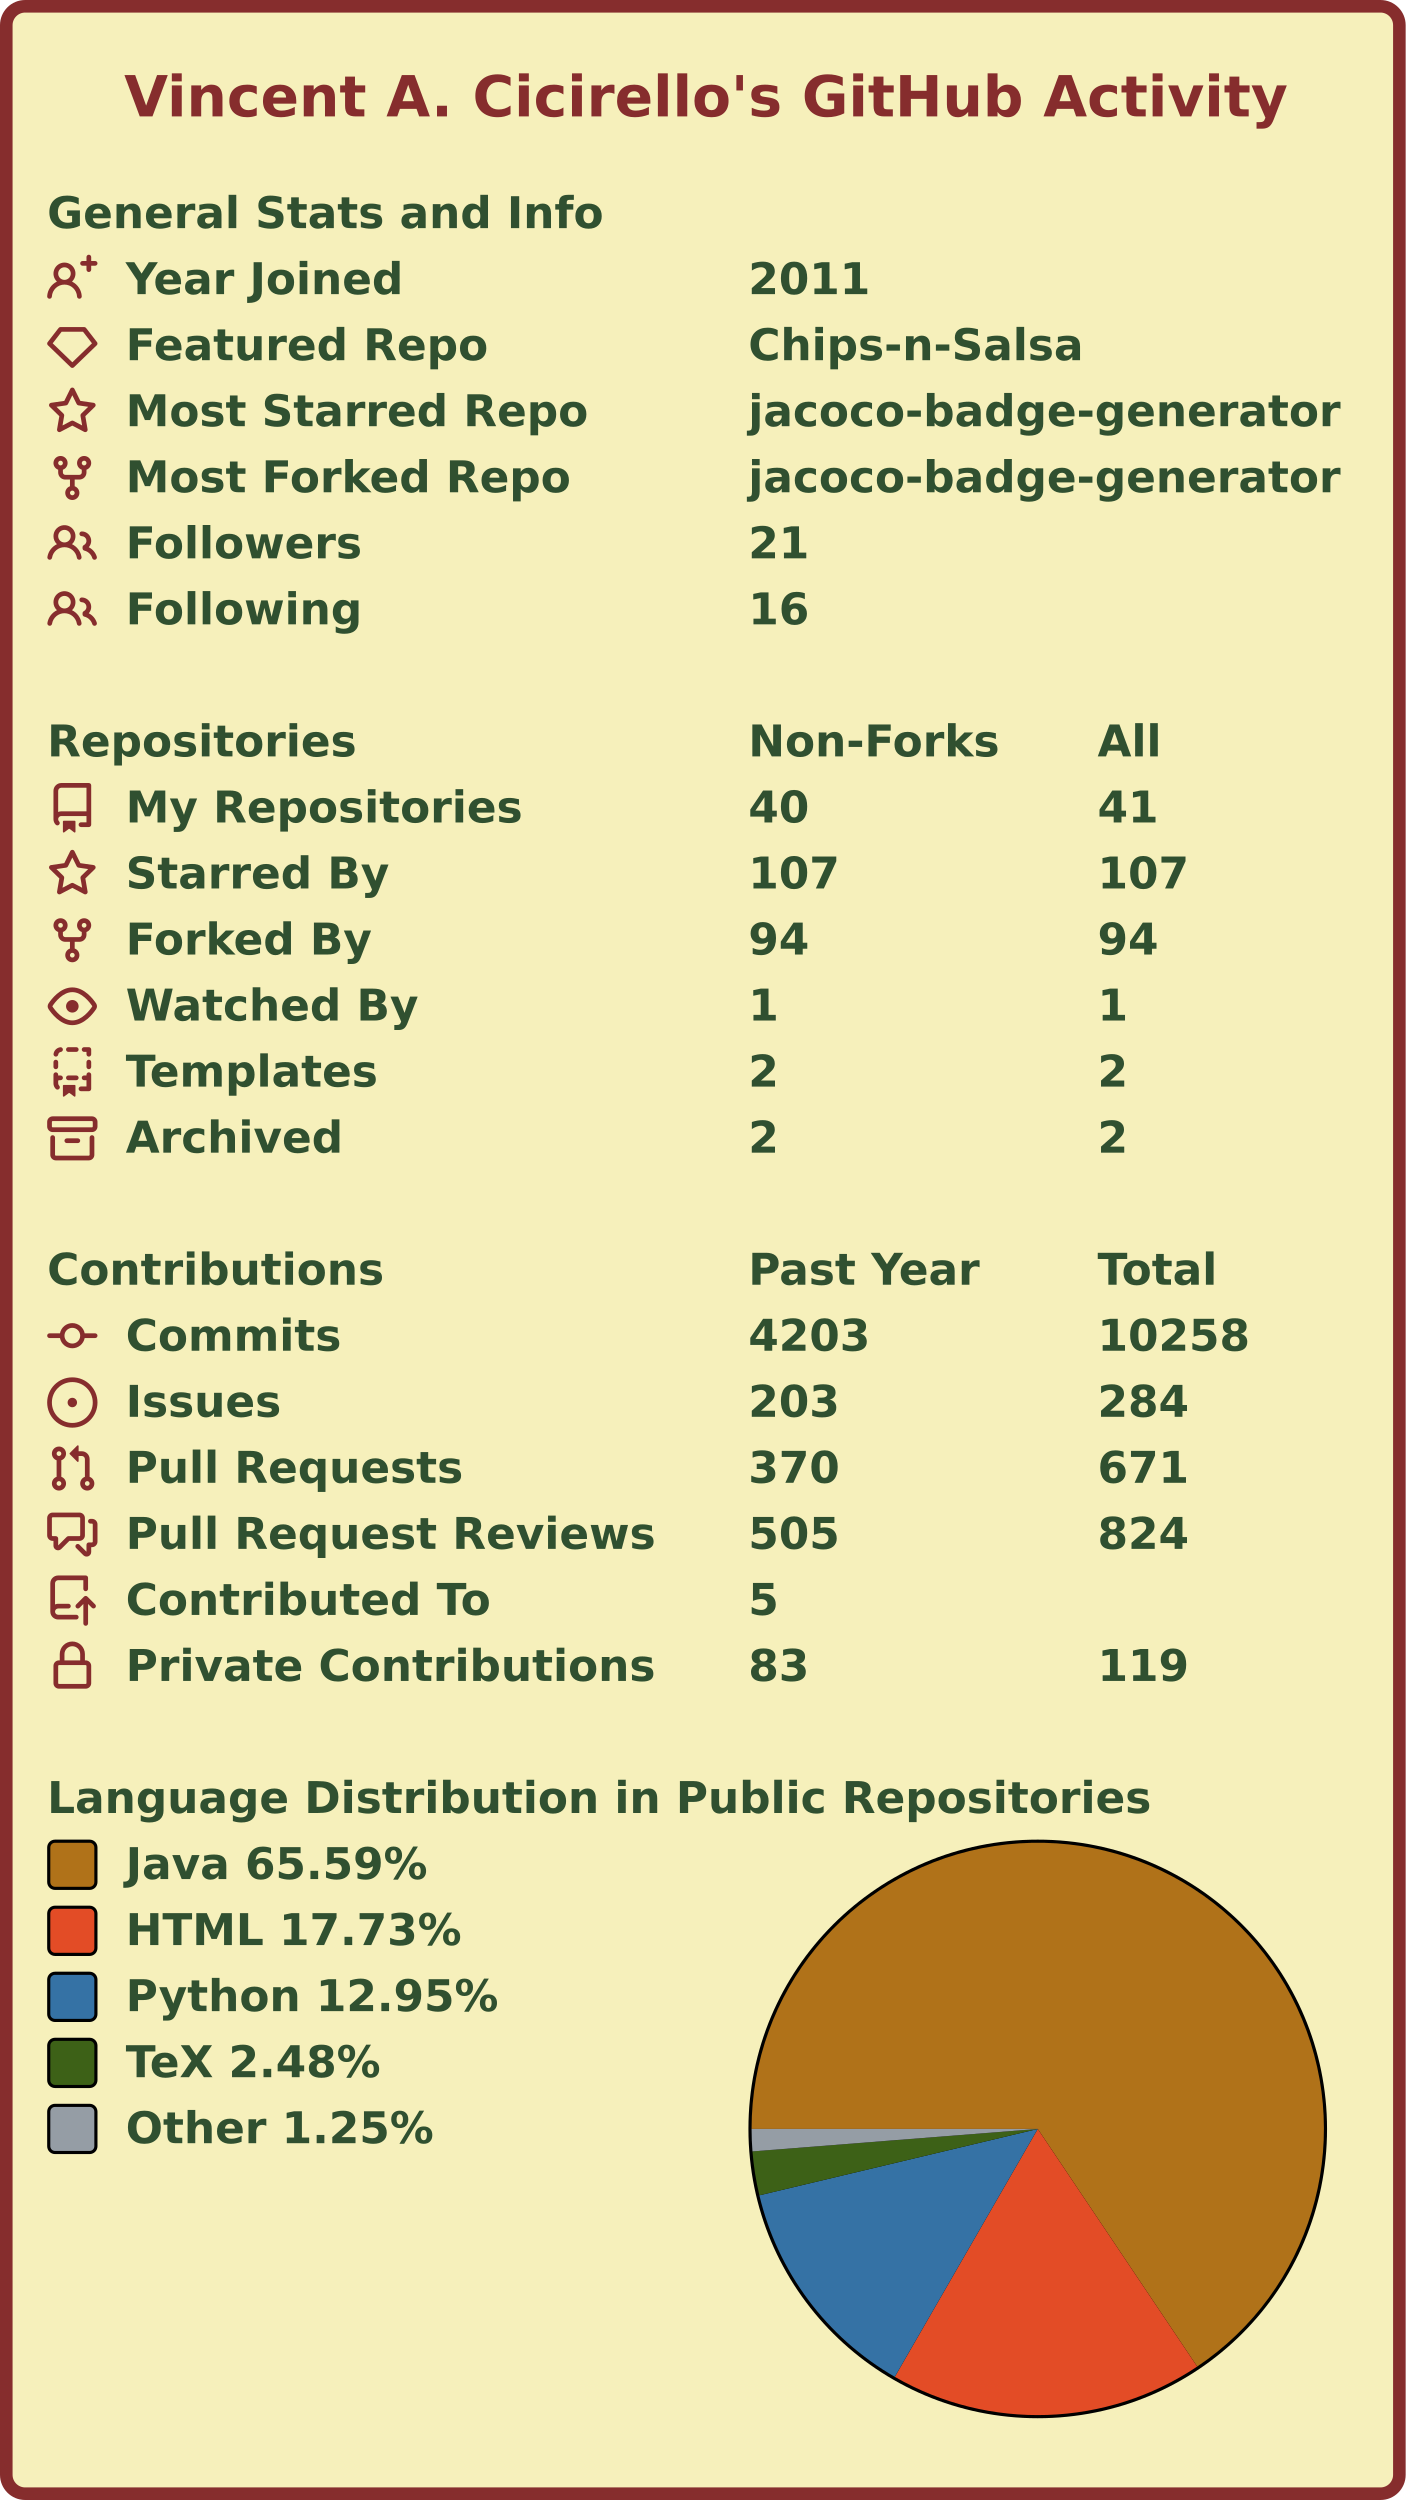
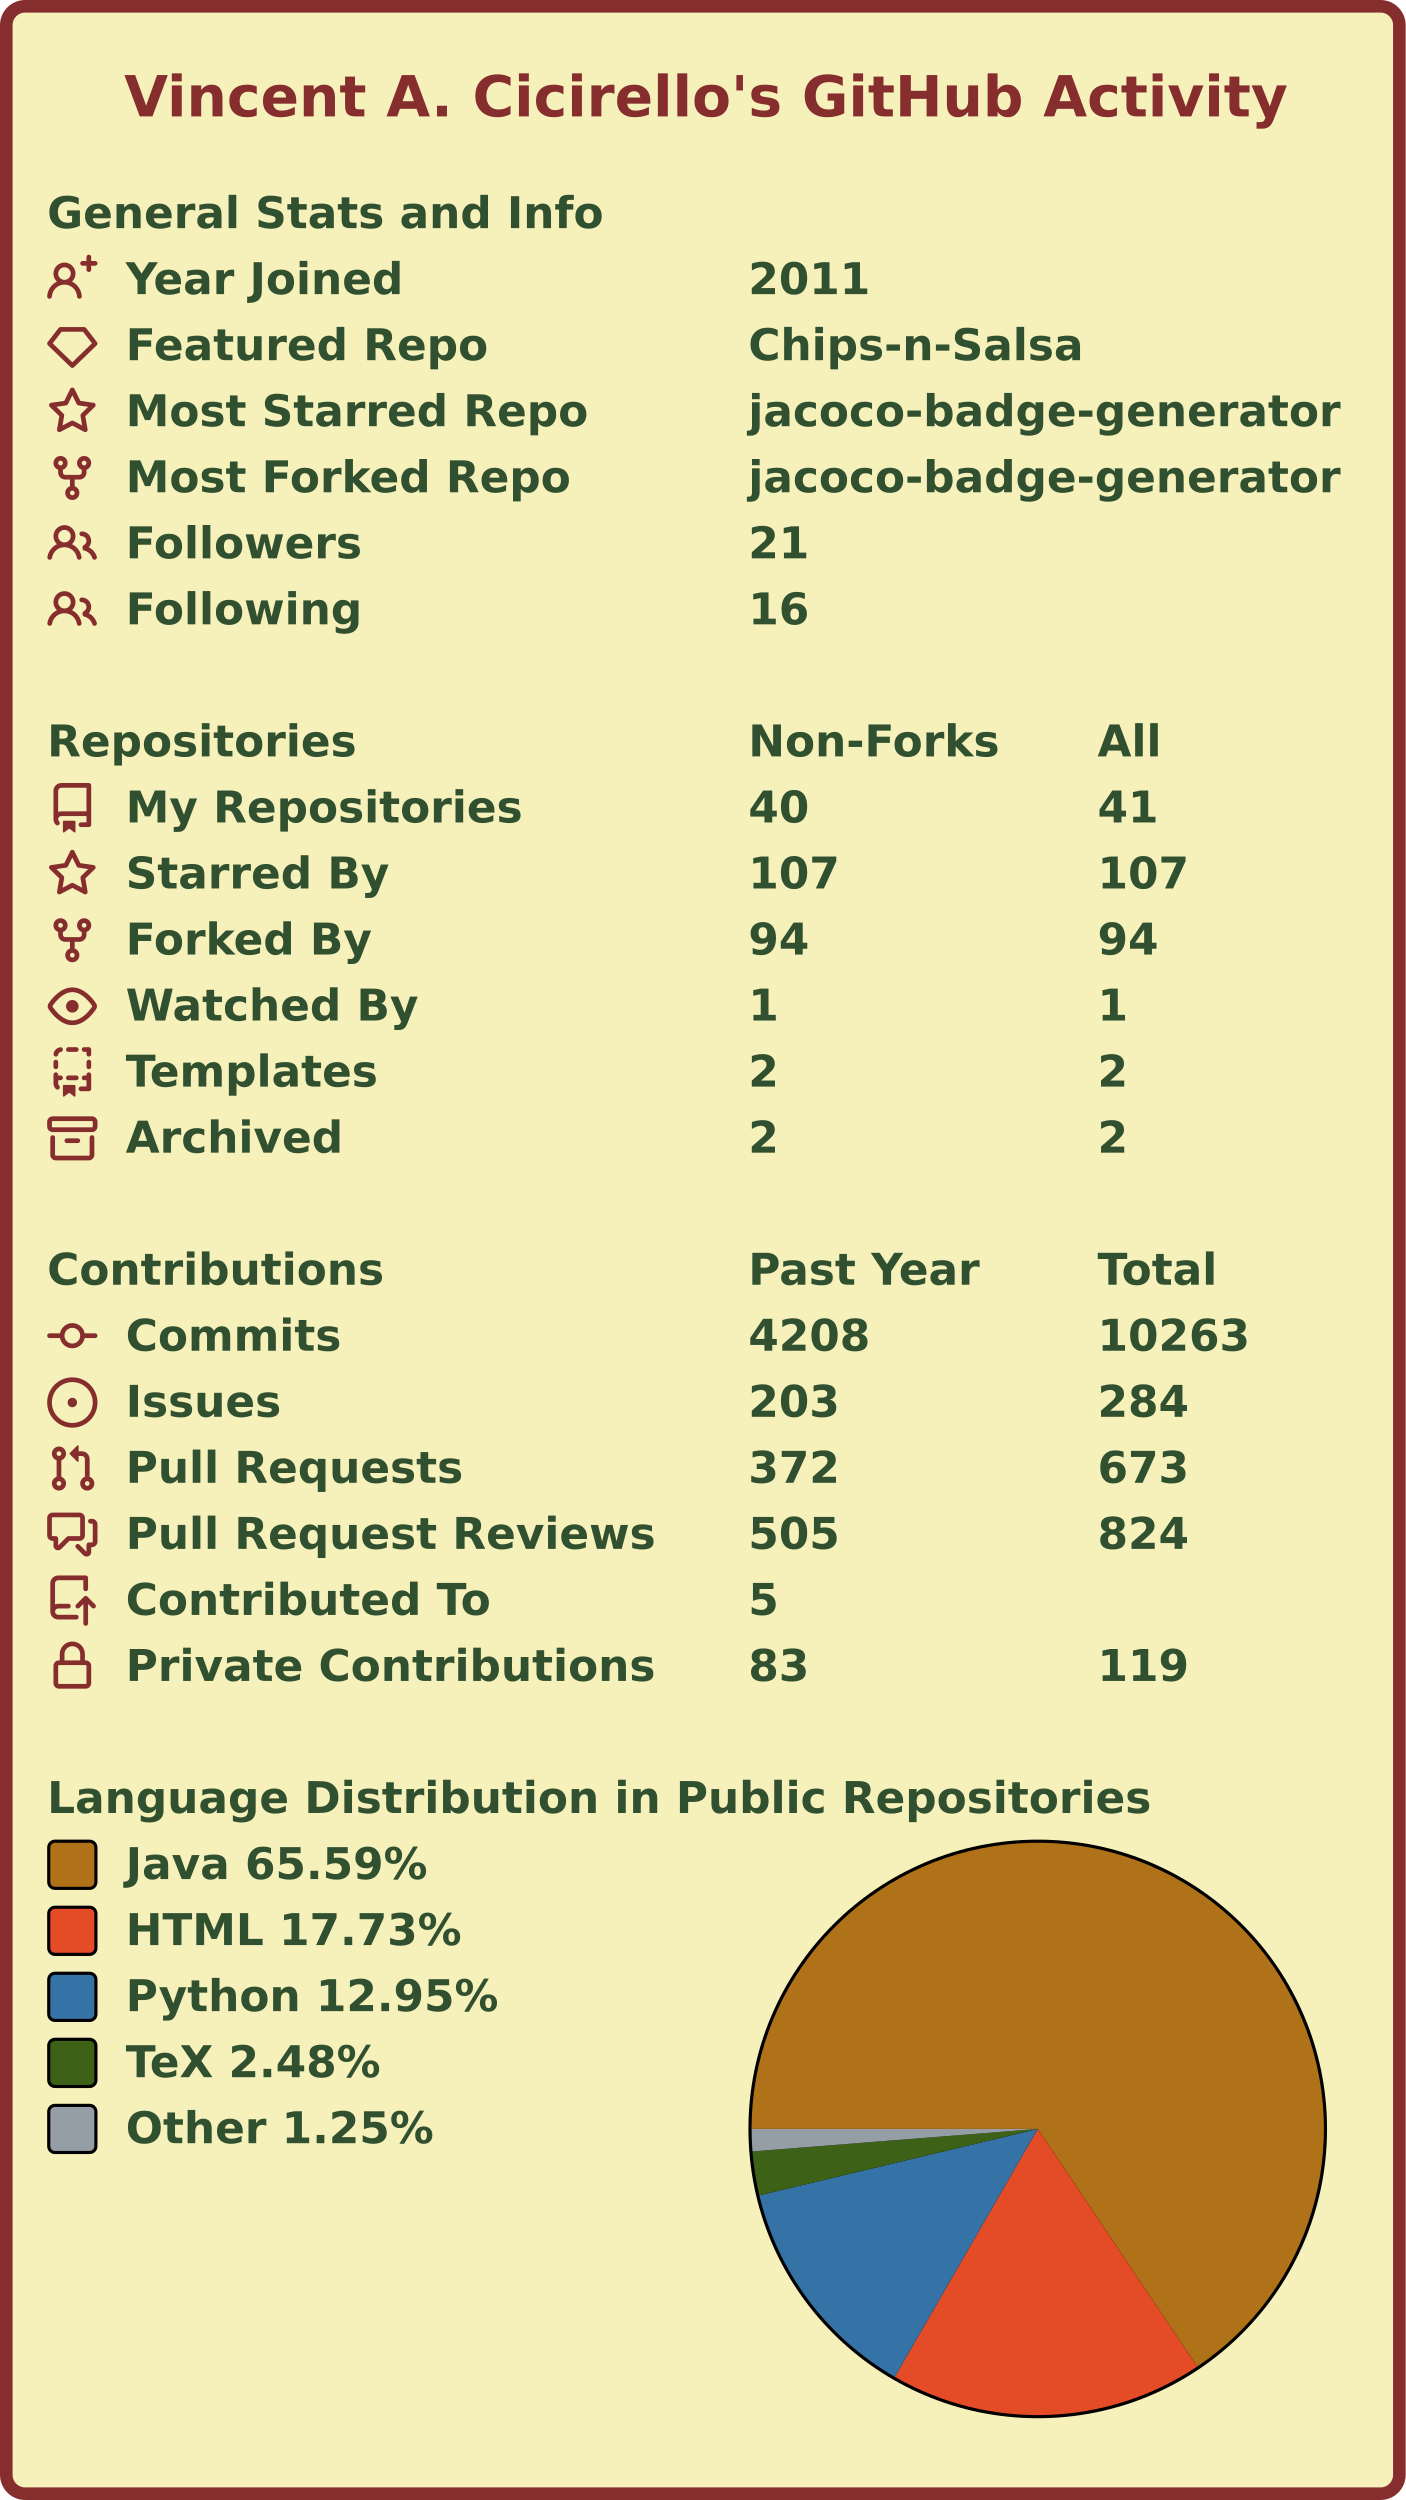
<svg xmlns="http://www.w3.org/2000/svg" width="447" height="795" viewBox="0 0 447 795" lang="en" xml:lang="en">
  <rect x="2" y="2" stroke-width="4" rx="6" width="443" height="791" stroke="#862d2d" fill="#f6f0bb" />
  <g font-weight="600" font-size="110pt" font-family="Verdana,Geneva,DejaVu Sans,sans-serif" text-rendering="geometricPrecision">
    <text x="321" y="301" lengthAdjust="spacingAndGlyphs" textLength="2985" transform="scale(0.123)" fill="#862d2d">Vincent A. Cicirello's GitHub Activity</text>
    <g transform="translate(0, 60)" fill="#305030">
      <g transform="translate(15, 0)">
        <g transform="scale(0.095)">
          <text x="0" y="132" textLength="1851" lengthAdjust="spacingAndGlyphs">General Stats and Info</text>
        </g>
      </g>
      <g transform="translate(15, 21)">
        <path fill="#862d2d" fill-rule="evenodd" d="M13.25 0a.75.75 0 01.75.75V2h1.25a.75.75 0 010 1.5H14v1.25a.75.75 0 01-1.5 0V3.5h-1.25a.75.75 0 010-1.5h1.25V.75a.75.75 0 01.75-.75zM5.5 4a2 2 0 100 4 2 2 0 000-4zm2.4 4.548a3.5 3.5 0 10-4.799 0 5.527 5.527 0 00-3.1 4.66.75.75 0 101.498.085A4.01 4.01 0 015.5 9.5a4.01 4.01 0 014.001 3.793.75.75 0 101.498-.086 5.527 5.527 0 00-3.1-4.659z" />
        <g transform="scale(0.095)">
          <text lengthAdjust="spacingAndGlyphs" textLength="932" x="263" y="132">Year Joined</text>
          <text lengthAdjust="spacingAndGlyphs" textLength="420" x="2347" y="132">2011</text>
        </g>
      </g>
      <g transform="translate(15, 42)">
        <path fill="#862d2d" fill-rule="evenodd" d="M3.637 2.291A.75.75 0 014.23 2h7.54a.75.75 0 01.593.291l3.48 4.5a.75.75 0 01-.072.999l-7.25 7a.75.75 0 01-1.042 0l-7.25-7a.75.75 0 01-.072-.999l3.48-4.5zM4.598 3.5L1.754 7.177 8 13.207l6.246-6.03L11.402 3.5H4.598z" />
        <g transform="scale(0.095)">
          <text lengthAdjust="spacingAndGlyphs" textLength="1215" x="263" y="132">Featured Repo</text>
          <text lengthAdjust="spacingAndGlyphs" textLength="1120" x="2347" y="132">Chips-n-Salsa</text>
        </g>
      </g>
      <g transform="translate(15, 63)">
        <path fill="#862d2d" fill-rule="evenodd" d="M8 .25a.75.75 0 01.673.418l1.882 3.815 4.21.612a.75.75 0 01.416 1.279l-3.046 2.97.719 4.192a.75.75 0 01-1.088.791L8 12.347l-3.766 1.98a.75.75 0 01-1.088-.79l.72-4.194L.818 6.374a.75.75 0 01.416-1.28l4.21-.611L7.327.668A.75.75 0 018 .25zm0 2.445L6.615 5.5a.75.75 0 01-.564.41l-3.097.45 2.24 2.184a.75.75 0 01.216.664l-.528 3.084 2.769-1.456a.75.75 0 01.698 0l2.77 1.456-.53-3.084a.75.75 0 01.216-.664l2.24-2.183-3.096-.45a.75.75 0 01-.564-.41L8 2.694v.001z" />
        <g transform="scale(0.095)">
          <text lengthAdjust="spacingAndGlyphs" textLength="1532" x="263" y="132">Most Starred Repo</text>
          <text lengthAdjust="spacingAndGlyphs" textLength="1986" x="2347" y="132">jacoco-badge-generator</text>
        </g>
      </g>
      <g transform="translate(15, 84)">
        <path fill="#862d2d" fill-rule="evenodd" d="M5 3.25a.75.75 0 11-1.5 0 .75.75 0 011.5 0zm0 2.122a2.25 2.25 0 10-1.5 0v.878A2.25 2.25 0 005.75 8.5h1.5v2.128a2.251 2.251 0 101.5 0V8.5h1.5a2.25 2.25 0 002.25-2.25v-.878a2.25 2.25 0 10-1.5 0v.878a.75.75 0 01-.75.75h-4.5A.75.75 0 015 6.25v-.878zm3.75 7.378a.75.75 0 11-1.5 0 .75.75 0 011.5 0zm3-8.75a.75.75 0 100-1.5.75.75 0 000 1.5z" />
        <g transform="scale(0.095)">
          <text lengthAdjust="spacingAndGlyphs" textLength="1485" x="263" y="132">Most Forked Repo</text>
          <text lengthAdjust="spacingAndGlyphs" textLength="1986" x="2347" y="132">jacoco-badge-generator</text>
        </g>
      </g>
      <g transform="translate(15, 105)">
        <path fill="#862d2d" fill-rule="evenodd" d="M5.5 3.5a2 2 0 100 4 2 2 0 000-4zM2 5.5a3.5 3.5 0 115.898 2.549 5.507 5.507 0 013.034 4.084.75.75 0 11-1.482.235 4.001 4.001 0 00-7.9 0 .75.75 0 01-1.482-.236A5.507 5.507 0 013.102 8.05 3.49 3.49 0 012 5.5zM11 4a.75.75 0 100 1.5 1.5 1.5 0 01.666 2.844.75.75 0 00-.416.672v.352a.75.75 0 00.574.73c1.2.289 2.162 1.2 2.522 2.372a.75.75 0 101.434-.44 5.01 5.01 0 00-2.56-3.012A3 3 0 0011 4z" />
        <g transform="scale(0.095)">
          <text lengthAdjust="spacingAndGlyphs" textLength="778" x="263" y="132">Followers</text>
          <text lengthAdjust="spacingAndGlyphs" textLength="210" x="2347" y="132">21</text>
        </g>
      </g>
      <g transform="translate(15, 126)">
        <path fill="#862d2d" fill-rule="evenodd" d="M5.5 3.5a2 2 0 100 4 2 2 0 000-4zM2 5.5a3.5 3.5 0 115.898 2.549 5.507 5.507 0 013.034 4.084.75.75 0 11-1.482.235 4.001 4.001 0 00-7.9 0 .75.75 0 01-1.482-.236A5.507 5.507 0 013.102 8.05 3.49 3.49 0 012 5.5zM11 4a.75.75 0 100 1.5 1.5 1.5 0 01.666 2.844.75.75 0 00-.416.672v.352a.75.75 0 00.574.73c1.2.289 2.162 1.2 2.522 2.372a.75.75 0 101.434-.44 5.01 5.01 0 00-2.56-3.012A3 3 0 0011 4z" />
        <g transform="scale(0.095)">
          <text lengthAdjust="spacingAndGlyphs" textLength="780" x="263" y="132">Following</text>
          <text lengthAdjust="spacingAndGlyphs" textLength="210" x="2347" y="132">16</text>
        </g>
      </g>
    </g>
    <g transform="translate(0, 228)" fill="#305030">
      <g transform="translate(15, 0)">
        <g transform="scale(0.095)">
          <text x="0" y="132" textLength="1020" lengthAdjust="spacingAndGlyphs">Repositories</text>
          <text x="2347" y="132" textLength="832" lengthAdjust="spacingAndGlyphs">Non-Forks</text>
          <text x="3516" y="132" textLength="206" lengthAdjust="spacingAndGlyphs">All</text>
        </g>
      </g>
      <g transform="translate(15, 21)">
        <path fill="#862d2d" fill-rule="evenodd" d="M2 2.5A2.5 2.5 0 014.5 0h8.75a.75.75 0 01.75.75v12.5a.75.75 0 01-.75.75h-2.5a.75.75 0 110-1.5h1.75v-2h-8a1 1 0 00-.714 1.7.75.75 0 01-1.072 1.05A2.495 2.495 0 012 11.5v-9zm10.5-1V9h-8c-.356 0-.694.074-1 .208V2.5a1 1 0 011-1h8zM5 12.25v3.25a.25.25 0 00.4.2l1.45-1.087a.25.25 0 01.3 0L8.6 15.7a.25.25 0 00.4-.2v-3.25a.25.25 0 00-.25-.25h-3.5a.25.25 0 00-.25.25z" />
        <g transform="scale(0.095)">
          <text lengthAdjust="spacingAndGlyphs" textLength="1312" x="263" y="132">My Repositories</text>
          <text lengthAdjust="spacingAndGlyphs" textLength="210" x="2347" y="132">40</text>
          <text lengthAdjust="spacingAndGlyphs" textLength="210" x="3516" y="132">41</text>
        </g>
      </g>
      <g transform="translate(15, 42)">
        <path fill="#862d2d" fill-rule="evenodd" d="M8 .25a.75.75 0 01.673.418l1.882 3.815 4.21.612a.75.75 0 01.416 1.279l-3.046 2.97.719 4.192a.75.75 0 01-1.088.791L8 12.347l-3.766 1.98a.75.75 0 01-1.088-.79l.72-4.194L.818 6.374a.75.75 0 01.416-1.28l4.21-.611L7.327.668A.75.75 0 018 .25zm0 2.445L6.615 5.5a.75.75 0 01-.564.41l-3.097.45 2.24 2.184a.75.75 0 01.216.664l-.528 3.084 2.769-1.456a.75.75 0 01.698 0l2.77 1.456-.53-3.084a.75.75 0 01.216-.664l2.24-2.183-3.096-.45a.75.75 0 01-.564-.41L8 2.694v.001z" />
        <g transform="scale(0.095)">
          <text lengthAdjust="spacingAndGlyphs" textLength="874" x="263" y="132">Starred By</text>
          <text lengthAdjust="spacingAndGlyphs" textLength="315" x="2347" y="132">107</text>
          <text lengthAdjust="spacingAndGlyphs" textLength="315" x="3516" y="132">107</text>
        </g>
      </g>
      <g transform="translate(15, 63)">
        <path fill="#862d2d" fill-rule="evenodd" d="M5 3.25a.75.75 0 11-1.5 0 .75.75 0 011.5 0zm0 2.122a2.25 2.25 0 10-1.5 0v.878A2.25 2.25 0 005.75 8.5h1.5v2.128a2.251 2.251 0 101.5 0V8.5h1.5a2.25 2.25 0 002.25-2.25v-.878a2.25 2.25 0 10-1.5 0v.878a.75.75 0 01-.75.75h-4.5A.75.75 0 015 6.25v-.878zm3.75 7.378a.75.75 0 11-1.5 0 .75.75 0 011.5 0zm3-8.75a.75.75 0 100-1.5.75.75 0 000 1.5z" />
        <g transform="scale(0.095)">
          <text lengthAdjust="spacingAndGlyphs" textLength="828" x="263" y="132">Forked By</text>
          <text lengthAdjust="spacingAndGlyphs" textLength="210" x="2347" y="132">94</text>
          <text lengthAdjust="spacingAndGlyphs" textLength="210" x="3516" y="132">94</text>
        </g>
      </g>
      <g transform="translate(15, 84)">
        <path fill="#862d2d" fill-rule="evenodd" d="M1.679 7.932c.412-.621 1.242-1.75 2.366-2.717C5.175 4.242 6.527 3.5 8 3.5c1.473 0 2.824.742 3.955 1.715 1.124.967 1.954 2.096 2.366 2.717a.119.119 0 010 .136c-.412.621-1.242 1.75-2.366 2.717C10.825 11.758 9.473 12.5 8 12.5c-1.473 0-2.824-.742-3.955-1.715C2.92 9.818 2.09 8.69 1.679 8.068a.119.119 0 010-.136zM8 2c-1.981 0-3.67.992-4.933 2.078C1.797 5.169.88 6.423.43 7.1a1.619 1.619 0 000 1.798c.45.678 1.367 1.932 2.637 3.024C4.329 13.008 6.019 14 8 14c1.981 0 3.67-.992 4.933-2.078 1.27-1.091 2.187-2.345 2.637-3.023a1.619 1.619 0 000-1.798c-.45-.678-1.367-1.932-2.637-3.023C11.671 2.992 9.981 2 8 2zm0 8a2 2 0 100-4 2 2 0 000 4z" />
        <g transform="scale(0.095)">
          <text lengthAdjust="spacingAndGlyphs" textLength="993" x="263" y="132">Watched By</text>
          <text lengthAdjust="spacingAndGlyphs" textLength="105" x="2347" y="132">1</text>
          <text lengthAdjust="spacingAndGlyphs" textLength="105" x="3516" y="132">1</text>
        </g>
      </g>
      <g transform="translate(15, 105)">
        <path fill="#862d2d" fill-rule="evenodd" d="M6 .75A.75.75 0 016.75 0h2.5a.75.75 0 010 1.5h-2.5A.75.75 0 016 .75zm5 0a.75.75 0 01.75-.75h1.5a.75.75 0 01.75.75v1.5a.75.75 0 01-1.5 0V1.5h-.75A.75.75 0 0111 .75zM4.992.662a.75.75 0 01-.636.848c-.436.063-.783.41-.846.846a.75.75 0 01-1.485-.212A2.501 2.501 0 014.144.025a.75.75 0 01.848.637zM2.75 4a.75.75 0 01.75.75v1.5a.75.75 0 01-1.5 0v-1.5A.75.75 0 012.75 4zm10.5 0a.75.75 0 01.75.75v1.5a.75.75 0 01-1.5 0v-1.5a.75.75 0 01.75-.75zM2.75 8a.75.75 0 01.75.75v.268A1.72 1.72 0 013.75 9h.5a.75.75 0 010 1.5h-.5a.25.25 0 00-.25.25v.75c0 .28.114.532.3.714a.75.75 0 01-1.05 1.072A2.495 2.495 0 012 11.5V8.75A.75.75 0 012.75 8zm10.5 0a.75.75 0 01.75.75v4.5a.75.75 0 01-.75.75h-2.5a.75.75 0 010-1.5h1.75v-2h-.75a.75.75 0 010-1.5h.75v-.25a.75.75 0 01.75-.75zM6 9.75A.75.75 0 016.75 9h2.5a.75.75 0 010 1.5h-2.5A.75.75 0 016 9.75zm-1 2.5v3.25a.25.25 0 00.4.2l1.45-1.087a.25.25 0 01.3 0L8.6 15.7a.25.25 0 00.4-.2v-3.25a.25.25 0 00-.25-.25h-3.5a.25.25 0 00-.25.25z" />
        <g transform="scale(0.095)">
          <text lengthAdjust="spacingAndGlyphs" textLength="868" x="263" y="132">Templates</text>
          <text lengthAdjust="spacingAndGlyphs" textLength="105" x="2347" y="132">2</text>
          <text lengthAdjust="spacingAndGlyphs" textLength="105" x="3516" y="132">2</text>
        </g>
      </g>
      <g transform="translate(15, 126)">
        <path fill="#862d2d" fill-rule="evenodd" d="M1.75 2.5a.25.25 0 00-.25.25v1.5c0 .138.112.25.25.25h12.5a.25.25 0 00.25-.25v-1.5a.25.25 0 00-.25-.25H1.75zM0 2.75C0 1.784.784 1 1.75 1h12.5c.966 0 1.75.784 1.75 1.75v1.5A1.75 1.75 0 0114.25 6H1.75A1.75 1.75 0 010 4.25v-1.5zM1.75 7a.75.75 0 01.75.75v5.5c0 .138.112.25.25.25h10.5a.25.25 0 00.25-.25v-5.5a.75.75 0 111.5 0v5.5A1.75 1.75 0 0113.25 15H2.75A1.75 1.75 0 011 13.25v-5.5A.75.75 0 011.75 7zm4.5 1a.75.75 0 000 1.5h3.5a.75.75 0 100-1.5h-3.5z" />
        <g transform="scale(0.095)">
          <text lengthAdjust="spacingAndGlyphs" textLength="726" x="263" y="132">Archived</text>
          <text lengthAdjust="spacingAndGlyphs" textLength="105" x="2347" y="132">2</text>
          <text lengthAdjust="spacingAndGlyphs" textLength="105" x="3516" y="132">2</text>
        </g>
      </g>
    </g>
    <g transform="translate(0, 396)" fill="#305030">
      <g transform="translate(15, 0)">
        <g transform="scale(0.095)">
          <text x="0" y="132" textLength="1112" lengthAdjust="spacingAndGlyphs">Contributions</text>
          <text x="2347" y="132" textLength="774" lengthAdjust="spacingAndGlyphs">Past Year</text>
          <text x="3516" y="132" textLength="414" lengthAdjust="spacingAndGlyphs">Total</text>
        </g>
      </g>
      <g transform="translate(15, 21)">
        <path fill="#862d2d" fill-rule="evenodd" d="M10.5 7.75a2.5 2.5 0 11-5 0 2.5 2.5 0 015 0zm1.43.75a4.002 4.002 0 01-7.86 0H.75a.75.75 0 110-1.5h3.32a4.001 4.001 0 017.86 0h3.32a.75.75 0 110 1.5h-3.32z" />
        <g transform="scale(0.095)">
          <text lengthAdjust="spacingAndGlyphs" textLength="734" x="263" y="132">Commits</text>
-           <text lengthAdjust="spacingAndGlyphs" textLength="420" x="2347" y="132">4203</text>
-           <text lengthAdjust="spacingAndGlyphs" textLength="525" x="3516" y="132">10258</text>
+           <text lengthAdjust="spacingAndGlyphs" textLength="420" x="2347" y="132">4208</text>
+           <text lengthAdjust="spacingAndGlyphs" textLength="525" x="3516" y="132">10263</text>
        </g>
      </g>
      <g transform="translate(15, 42)">
        <path fill="#862d2d" d="M8 9.5a1.5 1.5 0 100-3 1.5 1.5 0 000 3z" />
        <path fill="#862d2d" fill-rule="evenodd" d="M8 0a8 8 0 100 16A8 8 0 008 0zM1.5 8a6.5 6.5 0 1113 0 6.5 6.5 0 01-13 0z" />
        <g transform="scale(0.095)">
          <text lengthAdjust="spacingAndGlyphs" textLength="512" x="263" y="132">Issues</text>
          <text lengthAdjust="spacingAndGlyphs" textLength="315" x="2347" y="132">203</text>
          <text lengthAdjust="spacingAndGlyphs" textLength="315" x="3516" y="132">284</text>
        </g>
      </g>
      <g transform="translate(15, 63)">
        <path fill="#862d2d" fill-rule="evenodd" d="M7.177 3.073L9.573.677A.25.25 0 0110 .854v4.792a.25.25 0 01-.427.177L7.177 3.427a.25.25 0 010-.354zM3.75 2.5a.75.75 0 100 1.5.75.75 0 000-1.5zm-2.25.75a2.25 2.25 0 113 2.122v5.256a2.251 2.251 0 11-1.5 0V5.372A2.25 2.25 0 011.5 3.25zM11 2.5h-1V4h1a1 1 0 011 1v5.628a2.251 2.251 0 101.5 0V5A2.5 2.5 0 0011 2.5zm1 10.25a.75.75 0 111.5 0 .75.75 0 01-1.5 0zM3.75 12a.75.75 0 100 1.5.75.75 0 000-1.5z" />
        <g transform="scale(0.095)">
          <text lengthAdjust="spacingAndGlyphs" textLength="1113" x="263" y="132">Pull Requests</text>
-           <text lengthAdjust="spacingAndGlyphs" textLength="315" x="2347" y="132">370</text>
-           <text lengthAdjust="spacingAndGlyphs" textLength="315" x="3516" y="132">671</text>
+           <text lengthAdjust="spacingAndGlyphs" textLength="315" x="2347" y="132">372</text>
+           <text lengthAdjust="spacingAndGlyphs" textLength="315" x="3516" y="132">673</text>
        </g>
      </g>
      <g transform="translate(15, 84)">
        <path fill="#862d2d" fill-rule="evenodd" d="M1.5 2.75a.25.25 0 01.25-.25h8.5a.25.25 0 01.25.25v5.5a.25.25 0 01-.25.25h-3.5a.75.75 0 00-.53.22L3.5 11.44V9.25a.75.75 0 00-.75-.75h-1a.25.25 0 01-.25-.25v-5.5zM1.75 1A1.75 1.75 0 000 2.75v5.5C0 9.216.784 10 1.75 10H2v1.543a1.457 1.457 0 002.487 1.03L7.061 10h3.189A1.75 1.75 0 0012 8.25v-5.5A1.75 1.75 0 0010.25 1h-8.5zM14.5 4.75a.25.25 0 00-.25-.25h-.5a.75.75 0 110-1.5h.5c.966 0 1.75.784 1.75 1.75v5.5A1.75 1.75 0 0114.25 12H14v1.543a1.457 1.457 0 01-2.487 1.03L9.22 12.28a.75.75 0 111.06-1.06l2.22 2.22v-2.19a.75.75 0 01.75-.75h1a.25.25 0 00.25-.25v-5.5z" />
        <g transform="scale(0.095)">
          <text lengthAdjust="spacingAndGlyphs" textLength="1762" x="263" y="132">Pull Request Reviews</text>
          <text lengthAdjust="spacingAndGlyphs" textLength="315" x="2347" y="132">505</text>
          <text lengthAdjust="spacingAndGlyphs" textLength="315" x="3516" y="132">824</text>
        </g>
      </g>
      <g transform="translate(15, 105)">
        <path fill="#862d2d" fill-rule="evenodd" d="M1 2.5A2.5 2.5 0 013.5 0h8.75a.75.75 0 01.75.75v3.5a.75.75 0 01-1.5 0V1.5h-8a1 1 0 00-1 1v6.708A2.492 2.492 0 013.5 9h3.25a.75.75 0 010 1.5H3.5a1 1 0 100 2h5.75a.75.75 0 010 1.5H3.5A2.5 2.5 0 011 11.5v-9zm13.23 7.79a.75.75 0 001.06-1.06l-2.505-2.505a.75.75 0 00-1.06 0L9.22 9.229a.75.75 0 001.06 1.061l1.225-1.224v6.184a.75.75 0 001.5 0V9.066l1.224 1.224z" />
        <g transform="scale(0.095)">
          <text lengthAdjust="spacingAndGlyphs" textLength="1234" x="263" y="132">Contributed To</text>
          <text lengthAdjust="spacingAndGlyphs" textLength="105" x="2347" y="132">5</text>
        </g>
      </g>
      <g transform="translate(15, 126)">
        <path fill="#862d2d" fill-rule="evenodd" d="M4 4v2h-.25A1.75 1.75 0 002 7.75v5.5c0 .966.784 1.75 1.75 1.75h8.5A1.75 1.75 0 0014 13.25v-5.5A1.75 1.75 0 0012.25 6H12V4a4 4 0 10-8 0zm6.5 2V4a2.5 2.5 0 00-5 0v2h5zM12 7.5h.25a.25.25 0 01.25.25v5.5a.25.25 0 01-.25.25h-8.5a.25.25 0 01-.25-.25v-5.5a.25.25 0 01.25-.25H12z" />
        <g transform="scale(0.095)">
          <text lengthAdjust="spacingAndGlyphs" textLength="1742" x="263" y="132">Private Contributions</text>
          <text lengthAdjust="spacingAndGlyphs" textLength="210" x="2347" y="132">83</text>
          <text lengthAdjust="spacingAndGlyphs" textLength="315" x="3516" y="132">119</text>
        </g>
      </g>
    </g>
    <g transform="translate(0, 564)" fill="#305030">
      <g transform="translate(15, 0)">
        <g transform="scale(0.095)">
          <text x="0" y="132" textLength="3652" lengthAdjust="spacingAndGlyphs">Language Distribution in Public Repositories</text>
        </g>
      </g>
      <g transform="translate(238, 21)">
        <circle cx="92" cy="92" r="92" fill="#000000" />
      </g>
      <g transform="translate(239, 22)">
        <g>
          <path fill-rule="evenodd" fill="#b07219" d="M 0.0,91 A 91 91 0 1 1 141.705 166.565 L 91,91 Z" />
          <path fill-rule="evenodd" fill="#e34c26" d="M 141.705,166.565 A 91 91 0 0 1 45.541 169.832 L 91,91 Z" />
          <path fill-rule="evenodd" fill="#3572A5" d="M 45.541,169.832 A 91 91 0 0 1 2.482 112.108 L 91,91 Z" />
          <path fill-rule="evenodd" fill="#3D6117" d="M 2.482,112.108 A 91 91 0 0 1 0.281 98.141 L 91,91 Z" />
          <path fill-rule="evenodd" fill="#959da5" d="M 0.281,98.141 A 91 91 0 0 1 0.0 91 L 91,91 Z" />
          <animateTransform attributeName="transform" attributeType="XML" type="rotate" from="0 91 91" to="360 91 91" dur="10s" repeatCount="indefinite" />
        </g>
      </g>
      <g transform="translate(15, 21)">
        <rect x="0.5" y="0.5" rx="2" width="15" height="15" fill="#b07219" stroke-width="1" stroke="#000000" />
        <text transform="scale(0.095)" x="263" y="132" textLength="1038" lengthAdjust="spacingAndGlyphs">Java 65.59%</text>
      </g>
      <g transform="translate(15, 42)">
        <rect x="0.5" y="0.5" rx="2" width="15" height="15" fill="#e34c26" stroke-width="1" stroke="#000000" />
        <text transform="scale(0.095)" x="263" y="132" textLength="1142" lengthAdjust="spacingAndGlyphs">HTML 17.73%</text>
      </g>
      <g transform="translate(15, 63)">
        <rect x="0.5" y="0.5" rx="2" width="15" height="15" fill="#3572A5" stroke-width="1" stroke="#000000" />
        <text transform="scale(0.095)" x="263" y="132" textLength="1254" lengthAdjust="spacingAndGlyphs">Python 12.95%</text>
      </g>
      <g transform="translate(15, 84)">
        <rect x="0.5" y="0.5" rx="2" width="15" height="15" fill="#3D6117" stroke-width="1" stroke="#000000" />
        <text transform="scale(0.095)" x="263" y="132" textLength="894" lengthAdjust="spacingAndGlyphs">TeX 2.48%</text>
      </g>
      <g transform="translate(15, 105)">
        <rect x="0.5" y="0.5" rx="2" width="15" height="15" fill="#959da5" stroke-width="1" stroke="#000000" />
        <text transform="scale(0.095)" x="263" y="132" textLength="1047" lengthAdjust="spacingAndGlyphs">Other 1.25%</text>
      </g>
    </g>
  </g>
</svg>
